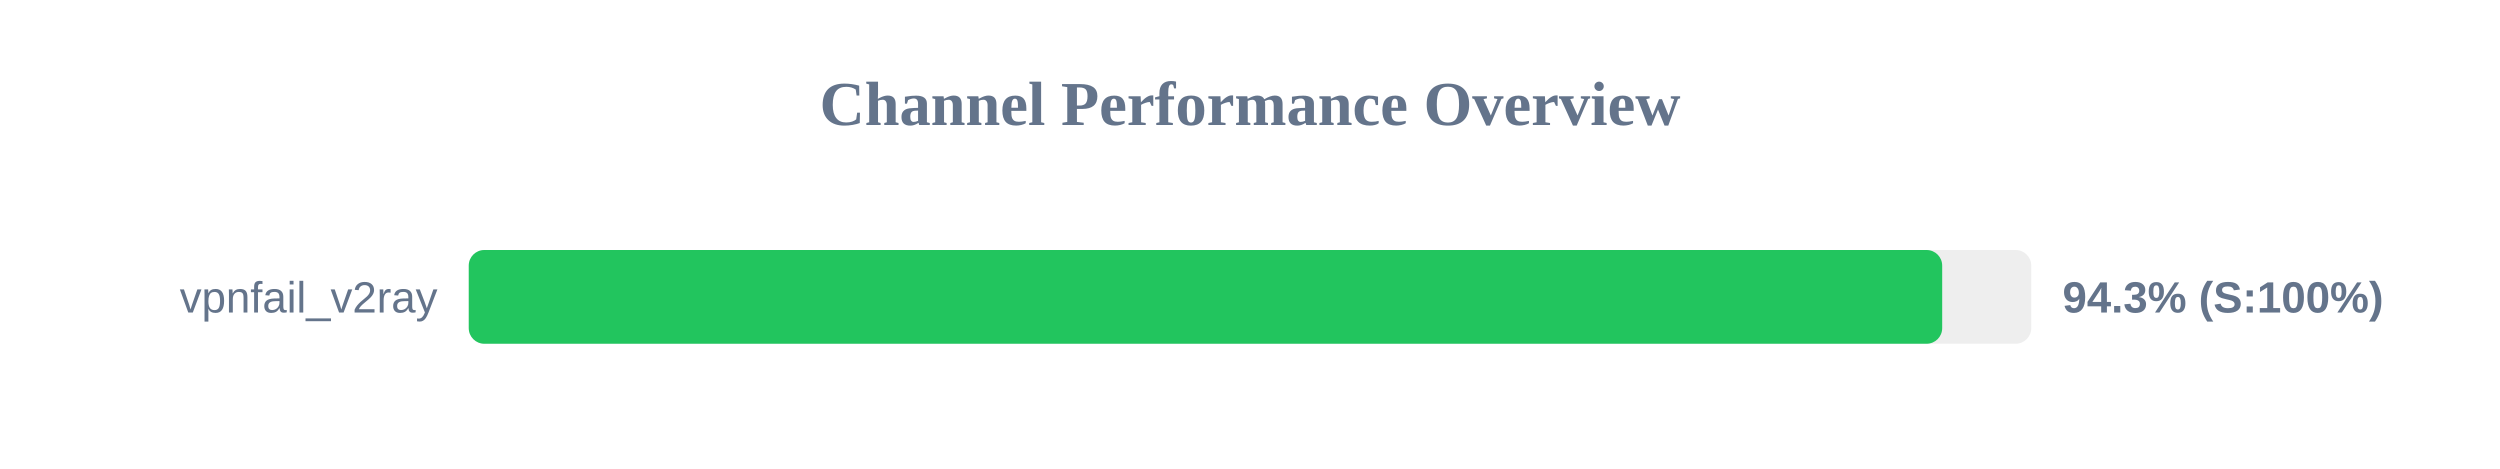
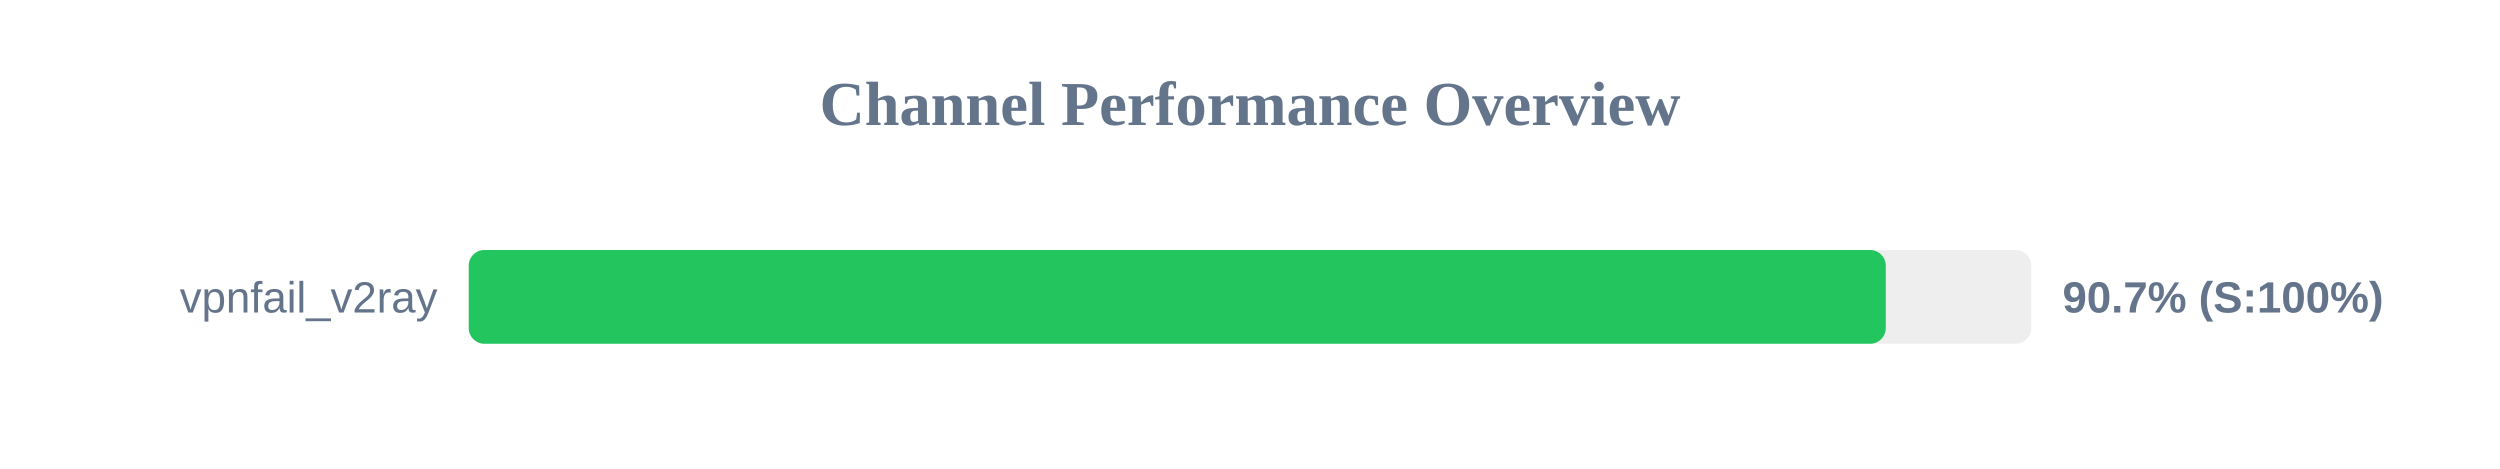
<svg xmlns="http://www.w3.org/2000/svg" width="800" height="150" version="1.1">
  <style>
        .row { font: 14px Arial; fill: #64748b; }
        .score { font: bold 14px Arial; fill: #64748b; }
    </style>
  <text x="400" y="40" text-anchor="middle" font-size="20px" font-weight="bold" fill="#64748b">Channel Performance Overview</text>
  <rect x="150" y="80" width="500" height="30" fill="#eee" rx="5" />
-   <rect x="150" y="80" width="471.5" height="30" fill="#22c55e" rx="5" />
+   <rect x="150" y="80" width="453.45" height="30" fill="#22c55e" rx="5" />
  <text x="140" y="100" text-anchor="end" class="row">vpnfail_v2ray</text>
-   <text x="660" y="100" text-anchor="start" class="score">94.3% (S:100%)</text>
+   <text x="660" y="100" text-anchor="start" class="score">90.7% (S:100%)</text>
</svg>
